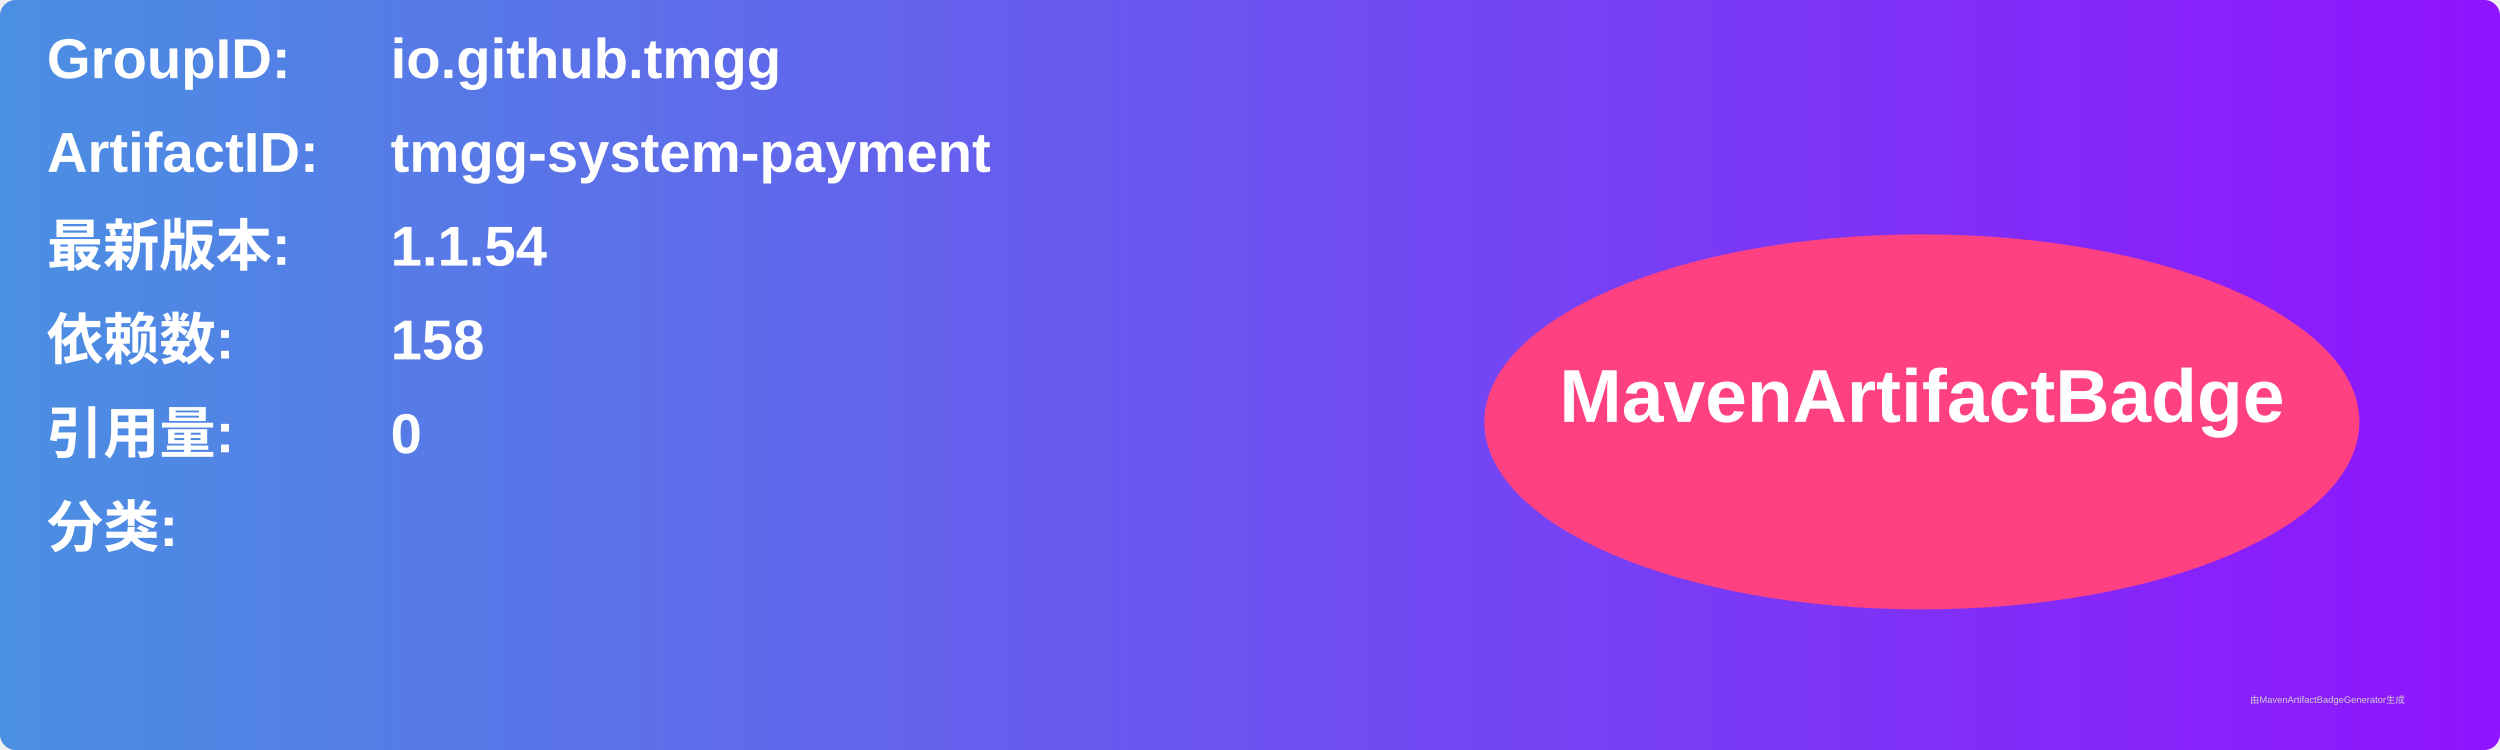
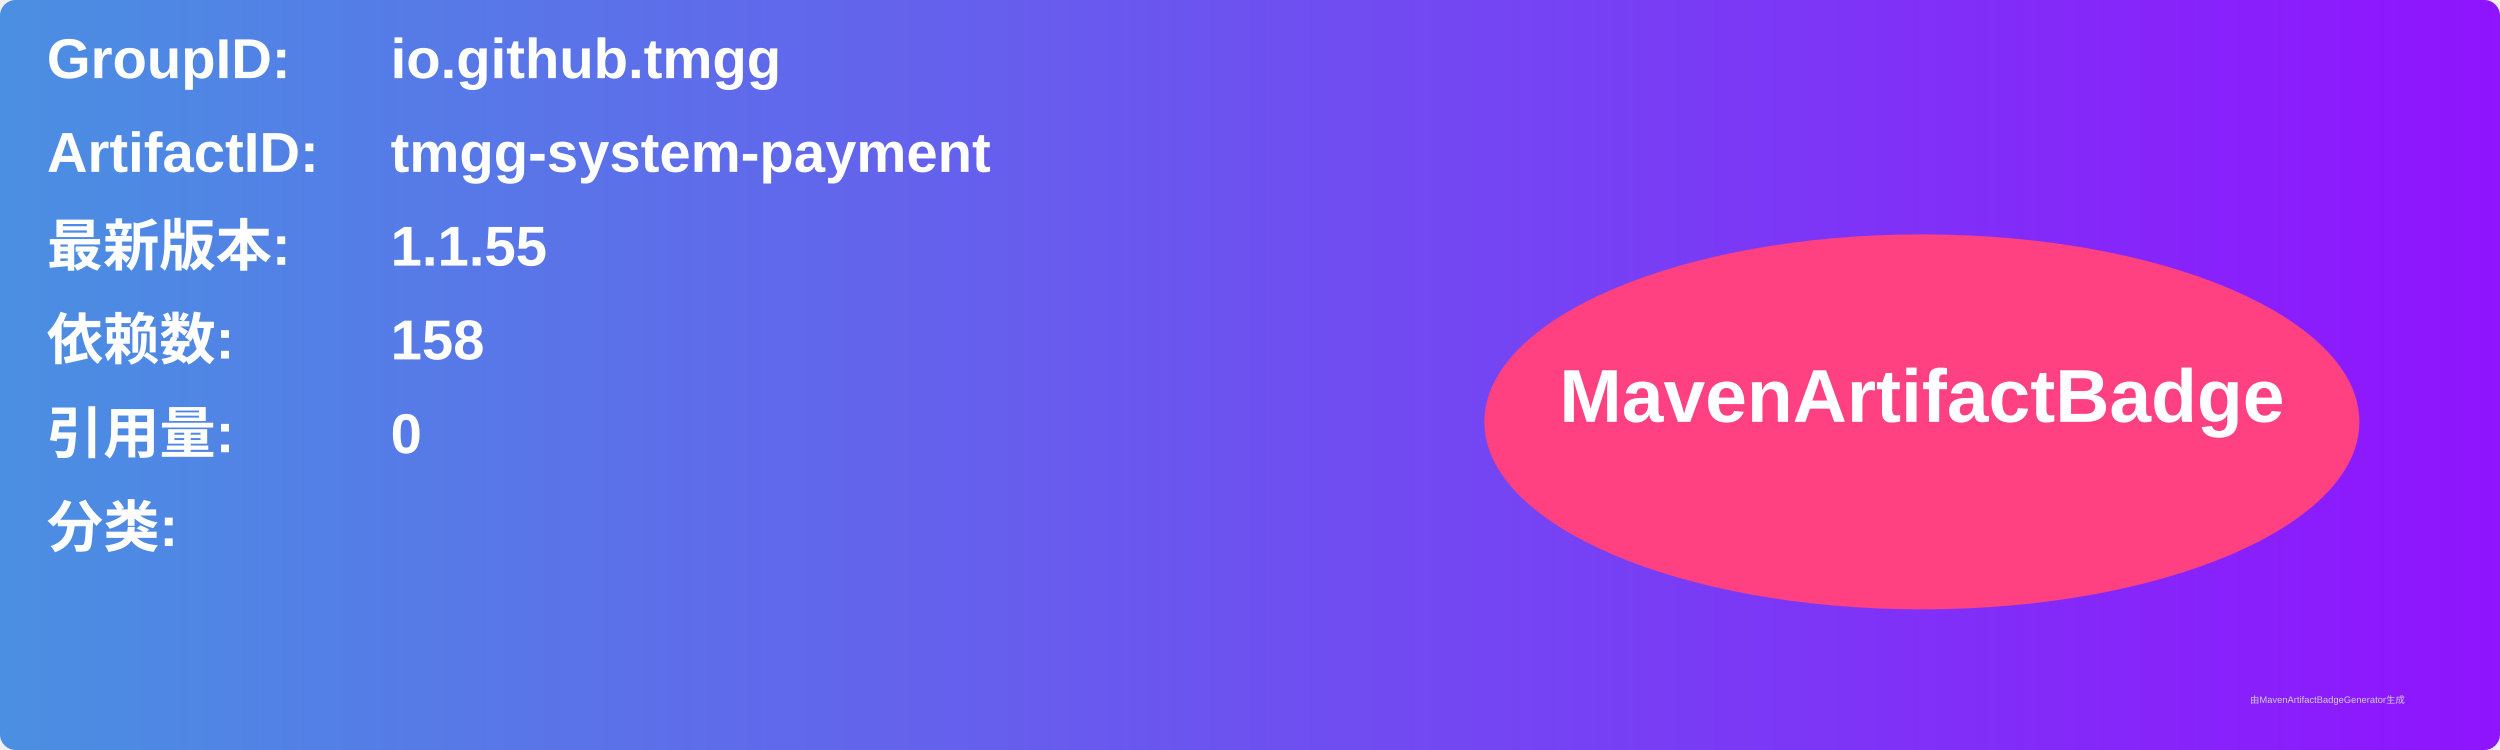
<svg xmlns="http://www.w3.org/2000/svg" width="800" height="240" viewBox="0 0 800 240">
  <linearGradient id="grad" x1="0%" y1="0%" x2="100%" y2="0%">
    <stop offset="0%" stop-color="#4a90e2" />
    <stop offset="100%" stop-color="#9013fe" />
  </linearGradient>
  <rect width="100%" height="100%" rx="5" ry="5" fill="url(#grad)" />
  <g transform="translate(15, 15)">
    <text x="0" y="10" font-family="Arial" font-size="18" fill="white" font-weight="bold" width="260">GroupID:</text>
    <text x="110" y="10" font-family="Arial" font-size="18" fill="white" font-weight="bold" width="460">io.github.tmgg</text>
    <text x="0" y="40" font-family="Arial" font-size="18" fill="white" font-weight="bold" width="260">ArtifactID:</text>
    <text x="110" y="40" font-family="Arial" font-size="18" fill="white" font-weight="bold" width="460">tmgg-system-payment</text>
    <text x="0" y="70" font-family="Arial" font-size="18" fill="white" font-weight="bold">最新版本:</text>
    <text x="110" y="70" font-family="Arial" font-size="18" fill="white" font-weight="bold">
-       <tspan font-weight="bold">1.1.54</tspan>
+       <tspan font-weight="bold">1.1.55</tspan>
    </text>
    <text x="0" y="100" font-family="Arial" font-size="18" fill="white" font-weight="bold">依赖数: </text>
    <text x="110" y="100" font-family="Arial" font-size="18" fill="white">
      <tspan font-weight="bold">158</tspan>
    </text>
    <text x="0" y="130" font-family="Arial" font-size="18" fill="white" font-weight="bold">引用量: </text>
    <text x="110" y="130" font-family="Arial" font-size="18" fill="white">
      <tspan font-weight="bold">0</tspan>
    </text>
    <text x="0" y="160" font-family="Arial" font-size="18" fill="white" font-weight="bold">分类:</text>
    <text x="10" y="190" font-family="Arial" font-size="10" fill="white">
      <tspan font-weight="bold" />
    </text>
    <ellipse cx="600" cy="120" rx="140" ry="60" fill="#ff4081" />
    <text x="600" y="120" text-anchor="middle" font-family="Arial" font-size="24" fill="white" font-weight="bold">MavenArtifactBadge</text>
  </g>
  <text x="720" y="225" font-family="Arial" font-size="3" fill="#d0d0d0">由MavenArtifactBadgeGenerator生成</text>
</svg>
